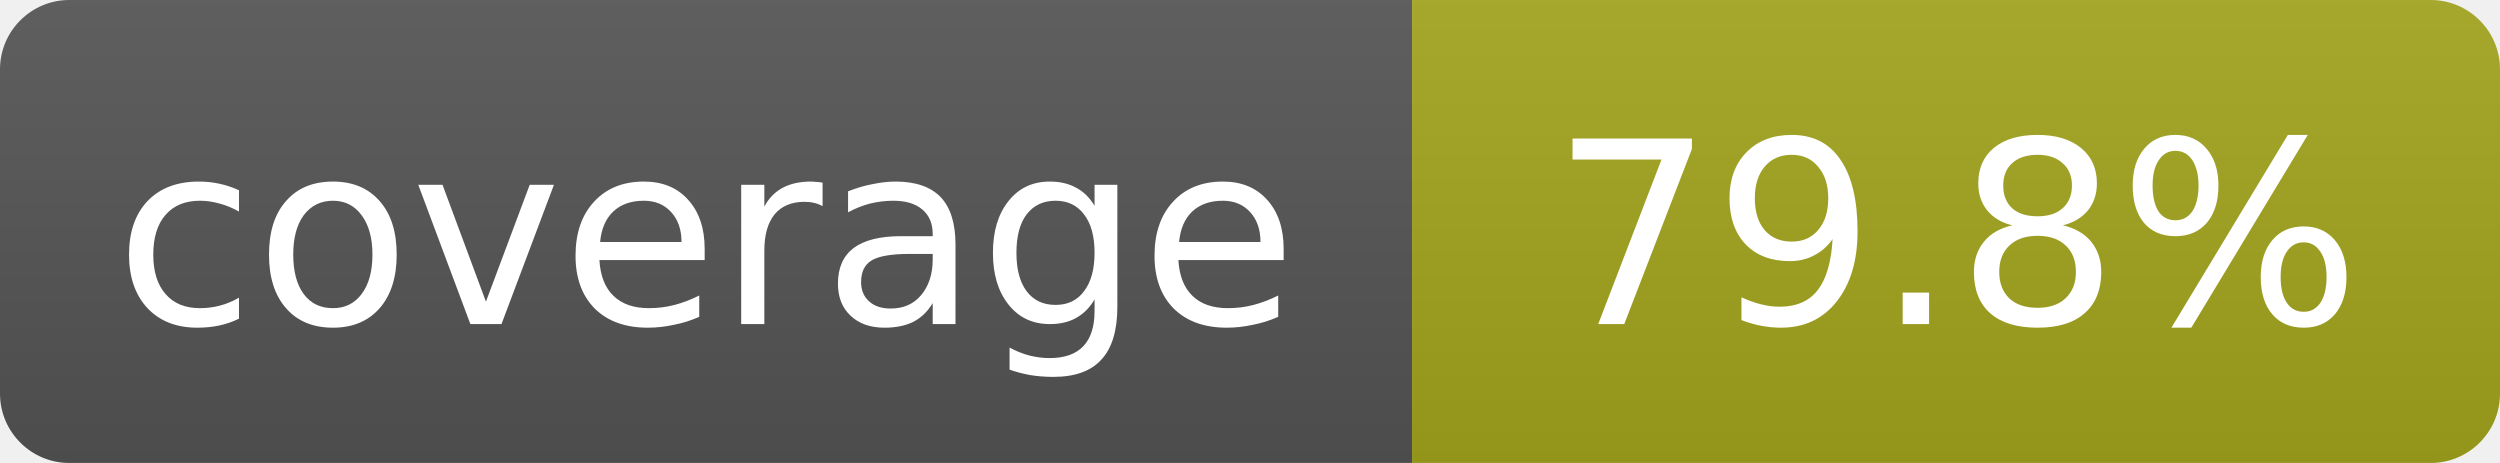
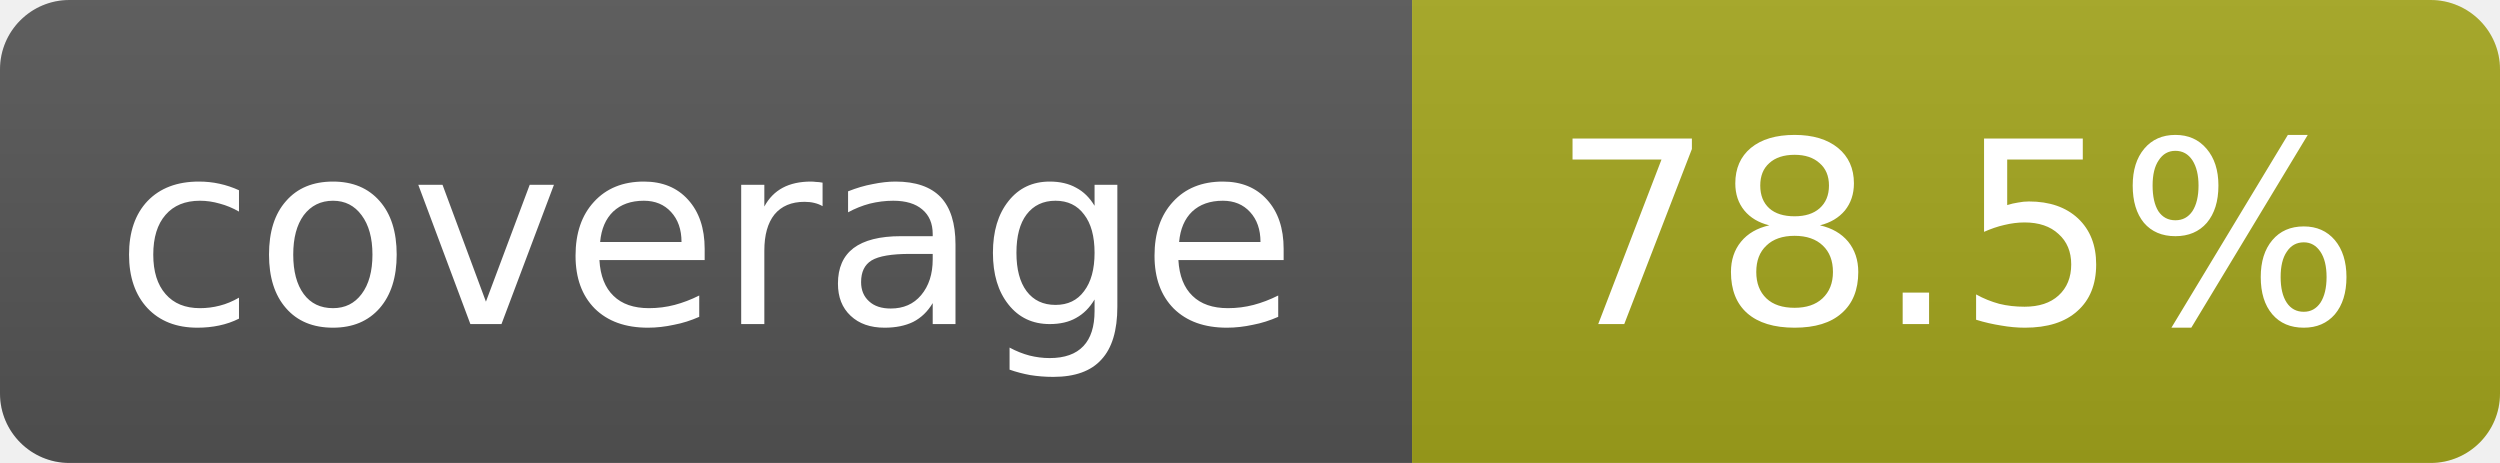
- <svg xmlns="http://www.w3.org/2000/svg" width="108" height="20" role="img" aria-label="coverage: 79.8%">
+ <svg xmlns="http://www.w3.org/2000/svg" width="108" height="20" role="img" aria-label="coverage: 78.5%">
  <linearGradient id="s" x2="0" y2="100%">
    <stop offset="0" stop-color="#bbb" stop-opacity=".1" />
    <stop offset="1" stop-opacity=".1" />
  </linearGradient>
  <clipPath id="r">
    <rect width="108" height="20" rx="3" fill="#fff" />
  </clipPath>
  <g clip-path="url(#r)">
    <rect width="61" height="20" fill="#555" />
    <rect x="61" width="47" height="20" fill="#a4a61d" />
    <rect width="108" height="20" fill="url(#s)" />
  </g>
  <g fill="#fff" text-anchor="middle" font-family="Verdana,Geneva,DejaVu Sans,sans-serif" font-size="11">
    <text x="30.5" y="14">coverage</text>
-     <text x="84.5" y="14">79.8%</text>
+     <text x="84.5" y="14">78.5%</text>
  </g>
</svg>
